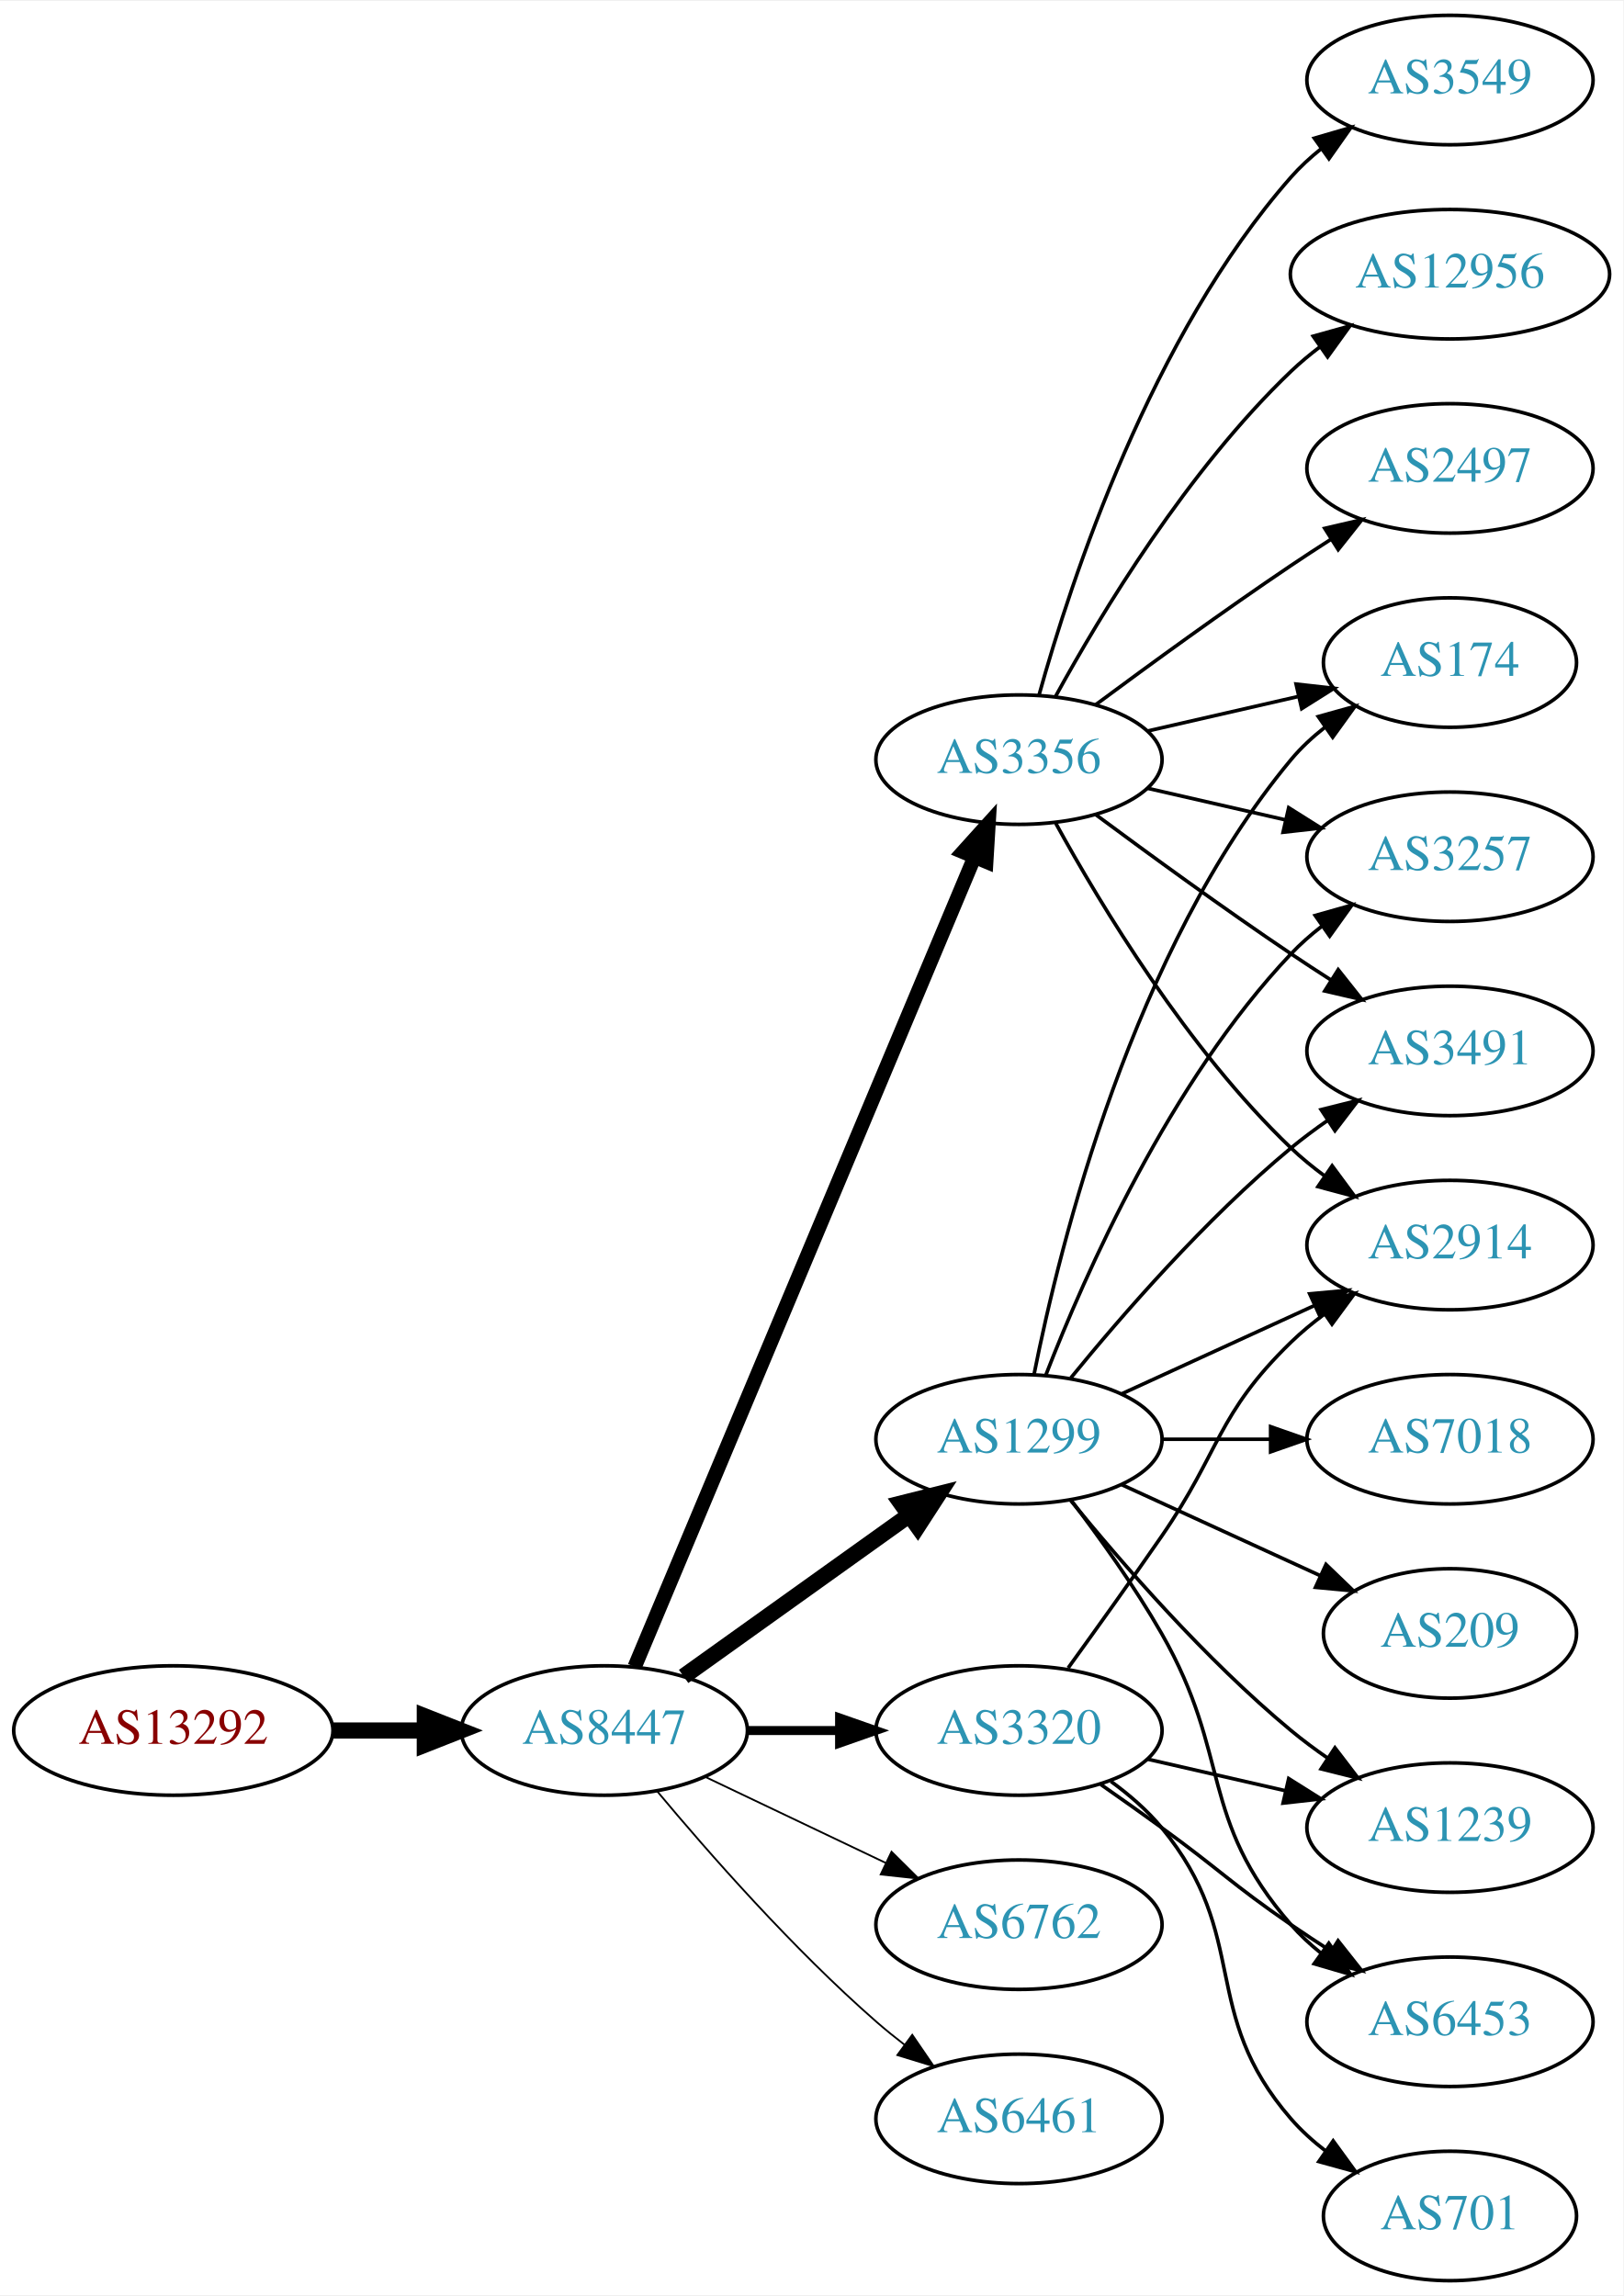
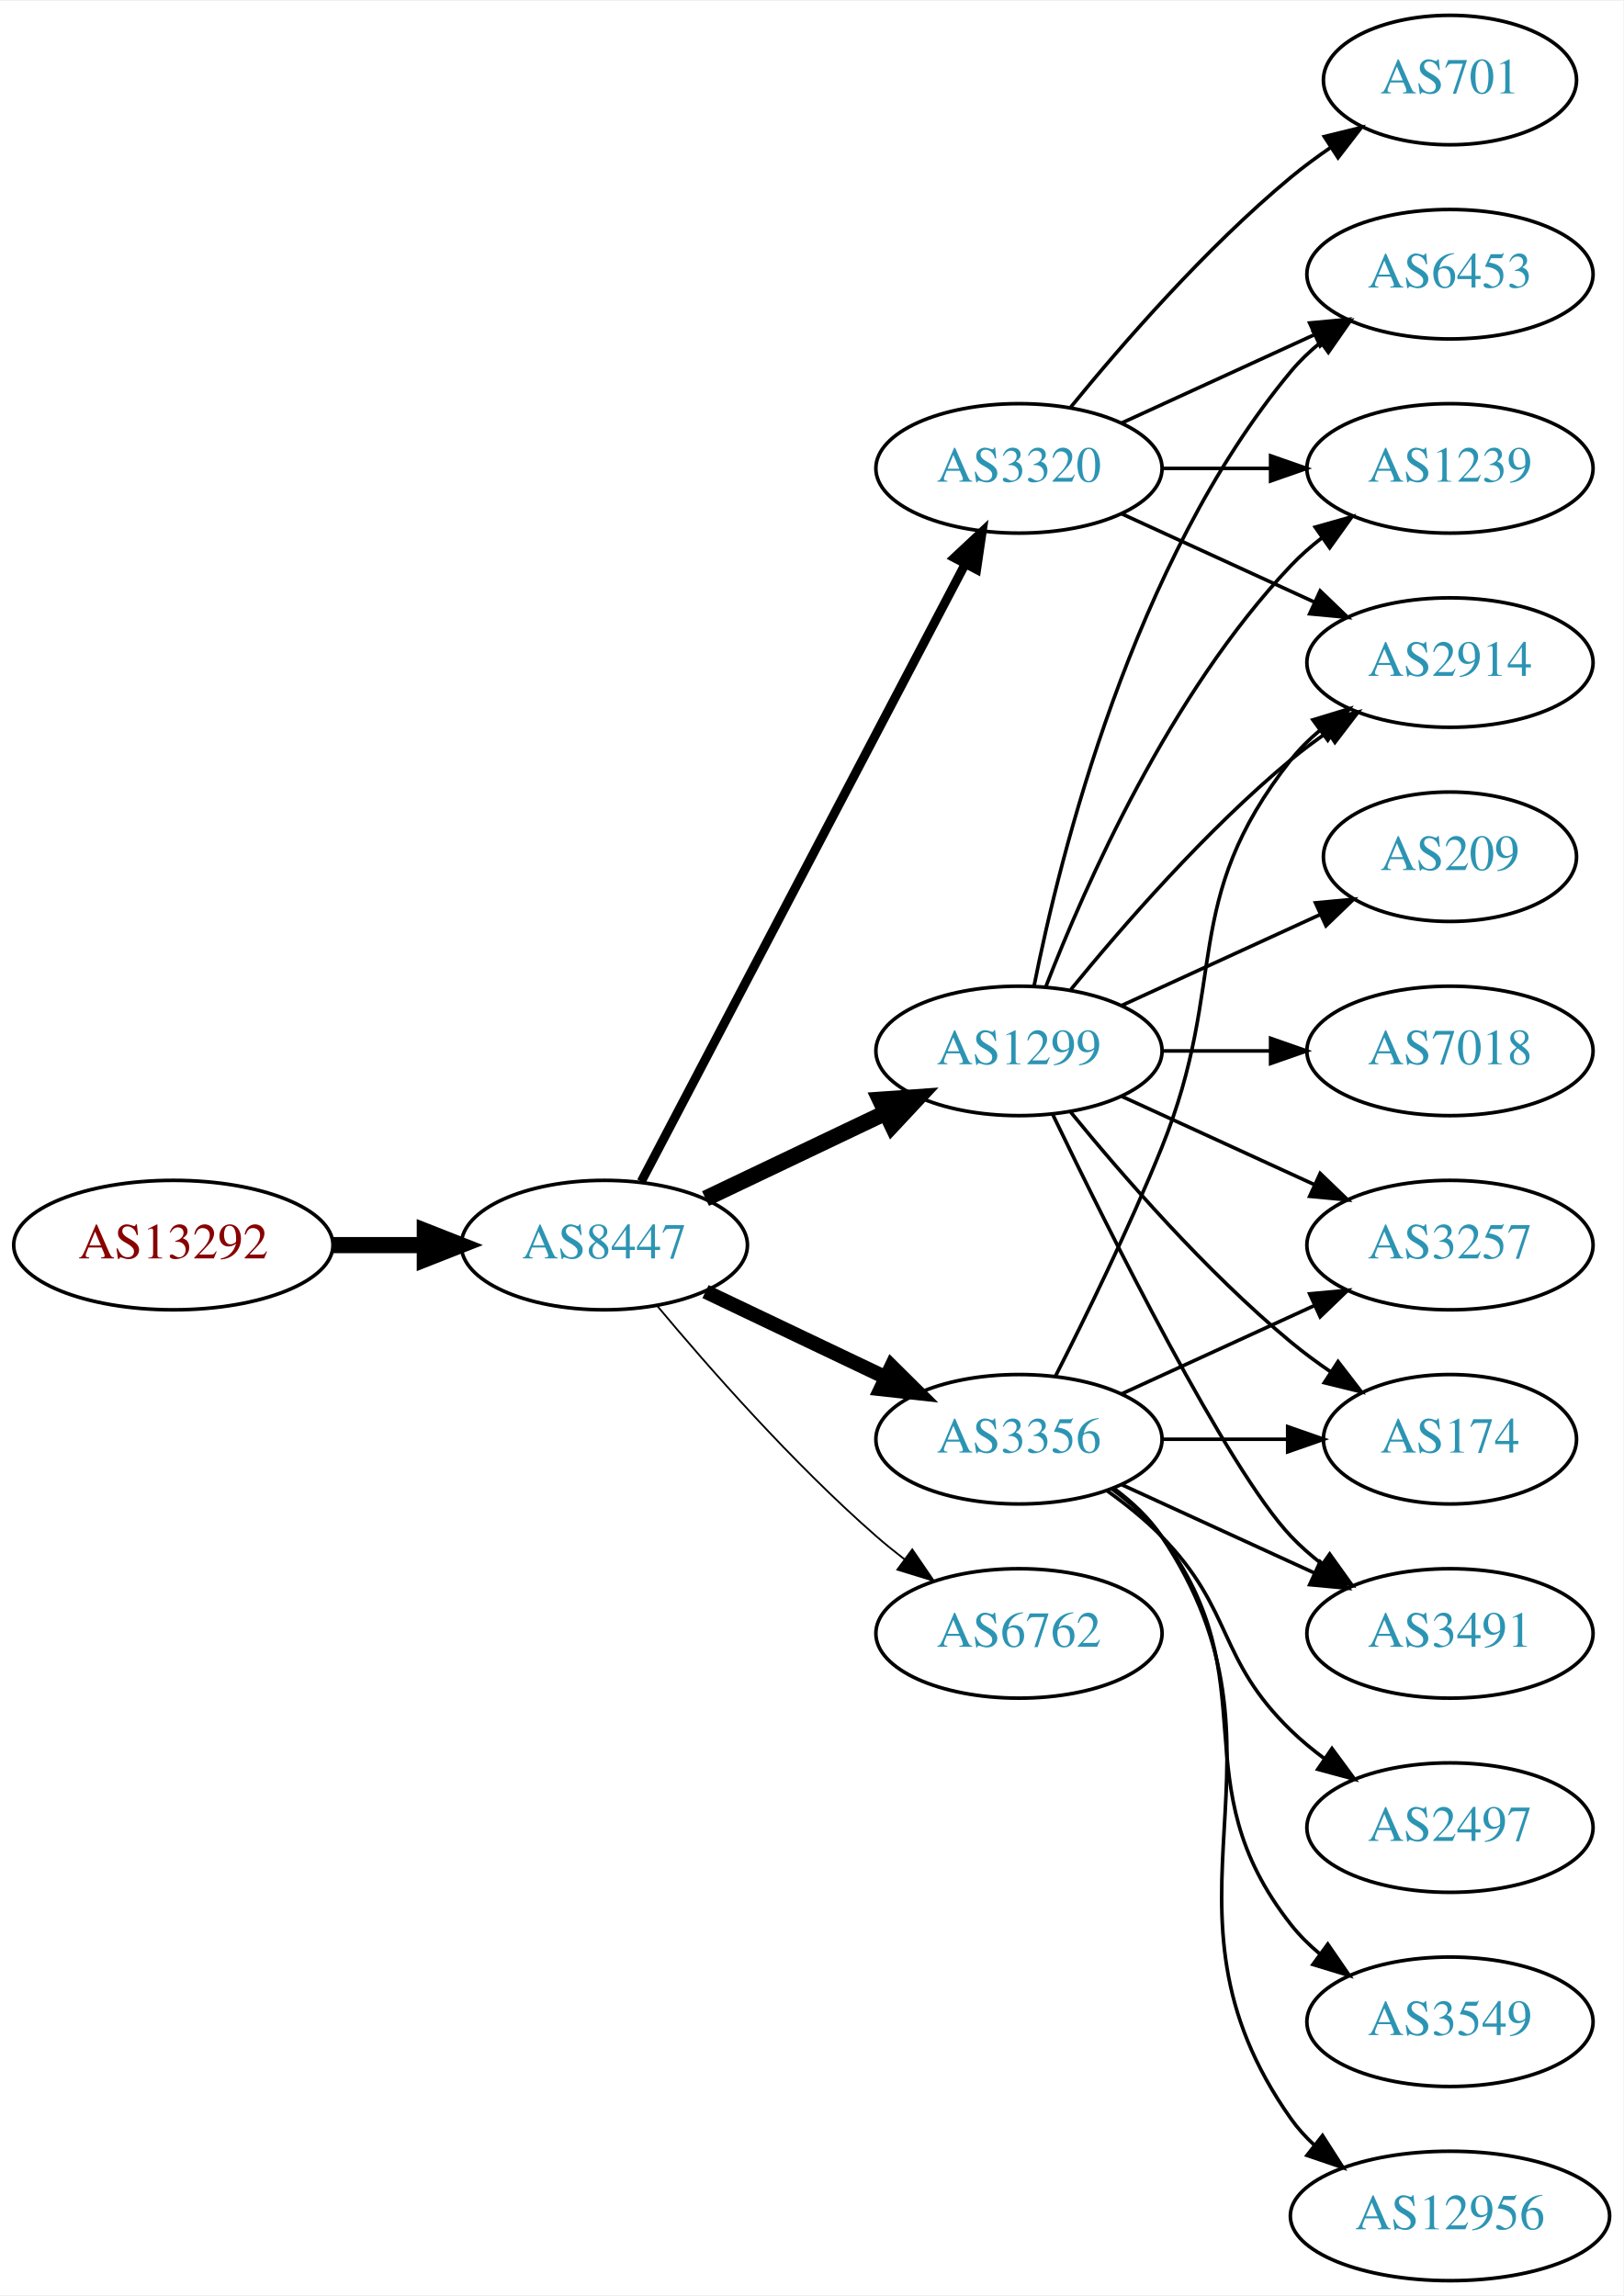
<svg xmlns="http://www.w3.org/2000/svg" xmlns:xlink="http://www.w3.org/1999/xlink" width="451pt" height="638pt" viewBox="0.00 0.00 451.37 638.00">
  <g id="graph0" class="graph" transform="scale(1 1) rotate(0) translate(4 634)">
    <polygon fill="white" stroke="none" points="-4,4 -4,-634 447.37,-634 447.37,4 -4,4" />
    <g id="node1" class="node">
      <g id="a_node1">
        <a xlink:href="/asn/13292" xlink:title="AS13292 ~ UNSPECIFIED [AT]">
-           <ellipse fill="#ffffff" stroke="black" cx="44.196" cy="-153" rx="44.393" ry="18" />
-           <text text-anchor="middle" x="44.196" y="-149.3" font-family="Times,serif" font-size="14.00" fill="#880000">AS13292</text>
+           <ellipse fill="#ffffff" stroke="black" cx="44.196" cy="-288" rx="44.393" ry="18" />
+           <text text-anchor="middle" x="44.196" y="-284.3" font-family="Times,serif" font-size="14.00" fill="#880000">AS13292</text>
        </a>
      </g>
    </g>
    <g id="node2" class="node">
      <g id="a_node2">
        <a xlink:href="/asn/8447" xlink:title="AS8447 ~ A1 Telekom Austria AG [AT]">
-           <ellipse fill="#ffffff" stroke="black" cx="164.039" cy="-153" rx="39.794" ry="18" />
-           <text text-anchor="middle" x="164.039" y="-149.3" font-family="Times,serif" font-size="14.00" fill="#2c94b3">AS8447</text>
+           <ellipse fill="#ffffff" stroke="black" cx="164.039" cy="-288" rx="39.794" ry="18" />
+           <text text-anchor="middle" x="164.039" y="-284.3" font-family="Times,serif" font-size="14.00" fill="#2c94b3">AS8447</text>
        </a>
      </g>
    </g>
    <g id="edge1" class="edge">
-       <path fill="none" stroke="black" stroke-width="4.5" d="M88.407,-153C96.72,-153 105.482,-153 113.965,-153" />
-       <polygon fill="black" stroke="black" stroke-width="4.5" points="114.123,-156.938 124.123,-153 114.123,-149.063 114.123,-156.938" />
+       <path fill="none" stroke="black" stroke-width="4.5" d="M88.407,-288C96.72,-288 105.482,-288 113.965,-288" />
+       <polygon fill="black" stroke="black" stroke-width="4.5" points="114.123,-291.938 124.123,-288 114.123,-284.063 114.123,-291.938" />
    </g>
    <g id="node3" class="node">
      <g id="a_node3">
        <a xlink:href="/asn/1299" xlink:title="AS1299 ~ Telia Carrier [EU]">
-           <ellipse fill="#ffffff" stroke="black" cx="279.332" cy="-234" rx="39.794" ry="18" />
-           <text text-anchor="middle" x="279.332" y="-230.3" font-family="Times,serif" font-size="14.00" fill="#2c94b3">AS1299</text>
+           <ellipse fill="#ffffff" stroke="black" cx="279.332" cy="-342" rx="39.794" ry="18" />
+           <text text-anchor="middle" x="279.332" y="-338.3" font-family="Times,serif" font-size="14.00" fill="#2c94b3">AS1299</text>
        </a>
      </g>
    </g>
    <g id="edge2" class="edge">
-       <path fill="none" stroke="black" stroke-width="4.5" d="M186.083,-168.046C203.697,-180.639 229.036,-198.755 248.701,-212.816" />
-       <polygon fill="black" stroke="black" stroke-width="4.5" points="246.591,-216.147 257.016,-218.76 251.171,-209.741 246.591,-216.147" />
+       <path fill="none" stroke="black" stroke-width="4.5" d="M192.175,-300.934C207.169,-308.081 225.99,-317.052 242.213,-324.785" />
+       <polygon fill="black" stroke="black" stroke-width="4.5" points="240.695,-328.423 251.417,-329.171 244.084,-321.314 240.695,-328.423" />
    </g>
    <g id="node4" class="node">
      <g id="a_node4">
-         <a xlink:href="/asn/3356" xlink:title="AS3356 ~ Level 3 Parent, LLC [US]">
-           <ellipse fill="#ffffff" stroke="black" cx="279.332" cy="-423" rx="39.794" ry="18" />
-           <text text-anchor="middle" x="279.332" y="-419.3" font-family="Times,serif" font-size="14.00" fill="#2c94b3">AS3356</text>
+         <a xlink:href="/asn/3320" xlink:title="AS3320 ~ DTAG [DE]">
+           <ellipse fill="#ffffff" stroke="black" cx="279.332" cy="-504" rx="39.794" ry="18" />
+           <text text-anchor="middle" x="279.332" y="-500.3" font-family="Times,serif" font-size="14.00" fill="#2c94b3">AS3320</text>
        </a>
      </g>
    </g>
    <g id="edge3" class="edge">
-       <path fill="none" stroke="black" stroke-width="4" d="M172.472,-170.715C191.797,-216.771 243.72,-340.514 266.893,-395.739" />
-       <polygon fill="black" stroke="black" stroke-width="4" points="263.774,-397.352 270.871,-405.219 270.229,-394.644 263.774,-397.352" />
+       <path fill="none" stroke="black" stroke-width="2.5" d="M174.31,-305.676C194.151,-343.505 240.829,-432.499 264.316,-477.278" />
+       <polygon fill="black" stroke="black" stroke-width="2.5" points="261.347,-479.152 269.091,-486.383 267.546,-475.901 261.347,-479.152" />
    </g>
    <g id="node5" class="node">
      <g id="a_node5">
-         <a xlink:href="/asn/3320" xlink:title="AS3320 ~ DTAG [DE]">
-           <ellipse fill="#ffffff" stroke="black" cx="279.332" cy="-153" rx="39.794" ry="18" />
-           <text text-anchor="middle" x="279.332" y="-149.3" font-family="Times,serif" font-size="14.00" fill="#2c94b3">AS3320</text>
+         <a xlink:href="/asn/3356" xlink:title="AS3356 ~ Level 3 Parent, LLC [US]">
+           <ellipse fill="#ffffff" stroke="black" cx="279.332" cy="-234" rx="39.794" ry="18" />
+           <text text-anchor="middle" x="279.332" y="-230.3" font-family="Times,serif" font-size="14.00" fill="#2c94b3">AS3356</text>
        </a>
      </g>
    </g>
    <g id="edge4" class="edge">
-       <path fill="none" stroke="black" stroke-width="2.5" d="M203.711,-153C211.914,-153 220.678,-153 229.21,-153" />
-       <polygon fill="black" stroke="black" stroke-width="2.5" points="229.449,-156.5 239.449,-153 229.449,-149.5 229.449,-156.5" />
+       <path fill="none" stroke="black" stroke-width="4" d="M192.175,-275.066C207.169,-267.919 225.99,-258.948 242.213,-251.215" />
+       <polygon fill="black" stroke="black" stroke-width="4" points="243.895,-254.291 251.417,-246.829 240.884,-247.972 243.895,-254.291" />
    </g>
    <g id="node6" class="node">
      <g id="a_node6">
        <a xlink:href="/asn/6762" xlink:title="AS6762 ~ TELECOM ITALIA SPARKLE S.p.A. [IT]">
-           <ellipse fill="#ffffff" stroke="black" cx="279.332" cy="-99" rx="39.794" ry="18" />
-           <text text-anchor="middle" x="279.332" y="-95.3" font-family="Times,serif" font-size="14.00" fill="#2c94b3">AS6762</text>
+           <ellipse fill="#ffffff" stroke="black" cx="279.332" cy="-180" rx="39.794" ry="18" />
+           <text text-anchor="middle" x="279.332" y="-176.3" font-family="Times,serif" font-size="14.00" fill="#2c94b3">AS6762</text>
        </a>
      </g>
    </g>
    <g id="edge5" class="edge">
-       <path fill="none" stroke="black" stroke-width="0.5" d="M192.175,-140.066C207.169,-132.919 225.99,-123.948 242.213,-116.215" />
-       <polygon fill="black" stroke="black" stroke-width="0.5" points="243.895,-119.291 251.417,-111.829 240.884,-112.972 243.895,-119.291" />
+       <path fill="none" stroke="black" stroke-width="0.5" d="M178.669,-271.183C192.951,-254.071 216.498,-227.255 239.685,-207 242.151,-204.846 244.789,-202.706 247.487,-200.628" />
+       <polygon fill="black" stroke="black" stroke-width="0.5" points="249.66,-203.375 255.641,-194.63 245.512,-197.736 249.66,-203.375" />
    </g>
    <g id="node7" class="node">
      <g id="a_node7">
-         <a xlink:href="/asn/6461" xlink:title="AS6461 ~ Zayo Bandwidth [US]">
-           <ellipse fill="#ffffff" stroke="black" cx="279.332" cy="-45" rx="39.794" ry="18" />
-           <text text-anchor="middle" x="279.332" y="-41.3" font-family="Times,serif" font-size="14.00" fill="#2c94b3">AS6461</text>
-         </a>
-       </g>
-     </g>
-     <g id="edge6" class="edge">
-       <path fill="none" stroke="black" stroke-width="0.5" d="M178.669,-136.183C192.951,-119.071 216.498,-92.255 239.685,-72 242.151,-69.846 244.789,-67.706 247.487,-65.628" />
-       <polygon fill="black" stroke="black" stroke-width="0.5" points="249.66,-68.375 255.641,-59.63 245.512,-62.736 249.66,-68.375" />
+         <a xlink:href="/asn/2914" xlink:title="AS2914 ~ NTT America, Inc. [US]">
+           <ellipse fill="#ffffff" stroke="black" cx="399.174" cy="-450" rx="39.794" ry="18" />
+           <text text-anchor="middle" x="399.174" y="-446.3" font-family="Times,serif" font-size="14.00" fill="#2c94b3">AS2914</text>
+         </a>
+       </g>
+     </g>
+     <g id="edge16" class="edge">
+       <path fill="none" stroke="black" d="M293.751,-359.065C307.865,-376.375 331.28,-403.345 354.978,-423 358.194,-425.668 361.695,-428.27 365.265,-430.741" />
+       <polygon fill="black" stroke="black" points="363.343,-433.666 373.622,-436.236 367.189,-427.817 363.343,-433.666" />
    </g>
    <g id="node8" class="node">
      <g id="a_node8">
-         <a xlink:href="/asn/2914" xlink:title="AS2914 ~ NTT America, Inc. [US]">
-           <ellipse fill="#ffffff" stroke="black" cx="399.174" cy="-288" rx="39.794" ry="18" />
-           <text text-anchor="middle" x="399.174" y="-284.3" font-family="Times,serif" font-size="14.00" fill="#2c94b3">AS2914</text>
-         </a>
-       </g>
-     </g>
-     <g id="edge7" class="edge">
-       <path fill="none" stroke="black" d="M307.96,-246.661C323.917,-253.973 344.188,-263.261 361.471,-271.181" />
-       <polygon fill="black" stroke="black" points="360.169,-274.435 370.718,-275.419 363.085,-268.071 360.169,-274.435" />
-     </g>
-     <g id="node9" class="node">
-       <g id="a_node9">
-         <a xlink:href="/asn/174" xlink:title="AS174 ~ Cogent Communications [US]">
-           <ellipse fill="#ffffff" stroke="black" cx="399.174" cy="-450" rx="35.194" ry="18" />
-           <text text-anchor="middle" x="399.174" y="-446.3" font-family="Times,serif" font-size="14.00" fill="#2c94b3">AS174</text>
-         </a>
-       </g>
-     </g>
-     <g id="edge8" class="edge">
-       <path fill="none" stroke="black" d="M283.53,-252.073C290.694,-288.141 310.968,-370.125 354.978,-423 357.715,-426.288 360.96,-429.298 364.423,-432.017" />
-       <polygon fill="black" stroke="black" points="362.558,-434.983 372.764,-437.827 366.56,-429.239 362.558,-434.983" />
+         <a xlink:href="/asn/6453" xlink:title="AS6453 ~ TATA COMMUNICATIONS (AMERICA) INC [US]">
+           <ellipse fill="#ffffff" stroke="black" cx="399.174" cy="-558" rx="39.794" ry="18" />
+           <text text-anchor="middle" x="399.174" y="-554.3" font-family="Times,serif" font-size="14.00" fill="#2c94b3">AS6453</text>
+         </a>
+       </g>
+     </g>
+     <g id="edge14" class="edge">
+       <path fill="none" stroke="black" d="M283.53,-360.073C290.694,-396.141 310.968,-478.125 354.978,-531 357.383,-533.889 360.179,-536.563 363.172,-539.013" />
+       <polygon fill="black" stroke="black" points="361.26,-541.95 371.415,-544.973 365.361,-536.277 361.26,-541.95" />
    </g>
    <g id="node10" class="node">
      <g id="a_node10">
-         <a xlink:href="/asn/7018" xlink:title="AS7018 ~ AT&amp;T Services, Inc. [US]">
-           <ellipse fill="#ffffff" stroke="black" cx="399.174" cy="-234" rx="39.794" ry="18" />
-           <text text-anchor="middle" x="399.174" y="-230.3" font-family="Times,serif" font-size="14.00" fill="#2c94b3">AS7018</text>
-         </a>
-       </g>
-     </g>
-     <g id="edge9" class="edge">
-       <path fill="none" stroke="black" d="M319.244,-234C328.798,-234 339.147,-234 349.11,-234" />
-       <polygon fill="black" stroke="black" points="349.302,-237.5 359.302,-234 349.302,-230.5 349.302,-237.5" />
+         <a xlink:href="/asn/1239" xlink:title="AS1239 ~ Sprint [US]">
+           <ellipse fill="#ffffff" stroke="black" cx="399.174" cy="-504" rx="39.794" ry="18" />
+           <text text-anchor="middle" x="399.174" y="-500.3" font-family="Times,serif" font-size="14.00" fill="#2c94b3">AS1239</text>
+         </a>
+       </g>
+     </g>
+     <g id="edge11" class="edge">
+       <path fill="none" stroke="black" d="M286.855,-359.994C297.605,-387.728 321.262,-441.429 354.978,-477 357.564,-479.728 360.481,-482.294 363.55,-484.677" />
+       <polygon fill="black" stroke="black" points="361.704,-487.658 371.898,-490.543 365.728,-481.93 361.704,-487.658" />
    </g>
    <g id="node11" class="node">
      <g id="a_node11">
-         <a xlink:href="/asn/1239" xlink:title="AS1239 ~ Sprint [US]">
-           <ellipse fill="#ffffff" stroke="black" cx="399.174" cy="-126" rx="39.794" ry="18" />
-           <text text-anchor="middle" x="399.174" y="-122.3" font-family="Times,serif" font-size="14.00" fill="#2c94b3">AS1239</text>
+         <a xlink:href="/asn/209" xlink:title="AS209 ~ CenturyLink Communications, LLC [US]">
+           <ellipse fill="#ffffff" stroke="black" cx="399.174" cy="-396" rx="35.194" ry="18" />
+           <text text-anchor="middle" x="399.174" y="-392.3" font-family="Times,serif" font-size="14.00" fill="#2c94b3">AS209</text>
        </a>
      </g>
    </g>
    <g id="edge10" class="edge">
-       <path fill="none" stroke="black" d="M293.751,-216.935C307.865,-199.625 331.28,-172.655 354.978,-153 358.194,-150.332 361.695,-147.73 365.265,-145.259" />
-       <polygon fill="black" stroke="black" points="367.189,-148.183 373.622,-139.764 363.343,-142.334 367.189,-148.183" />
+       <path fill="none" stroke="black" d="M307.96,-354.661C324.377,-362.183 345.358,-371.798 362.955,-379.861" />
+       <polygon fill="black" stroke="black" points="361.783,-383.174 372.332,-384.158 364.7,-376.811 361.783,-383.174" />
    </g>
    <g id="node12" class="node">
      <g id="a_node12">
        <a xlink:href="/asn/3257" xlink:title="AS3257 ~ GTT [DE]">
-           <ellipse fill="#ffffff" stroke="black" cx="399.174" cy="-396" rx="39.794" ry="18" />
-           <text text-anchor="middle" x="399.174" y="-392.3" font-family="Times,serif" font-size="14.00" fill="#2c94b3">AS3257</text>
-         </a>
-       </g>
-     </g>
-     <g id="edge11" class="edge">
-       <path fill="none" stroke="black" d="M286.855,-251.994C297.605,-279.728 321.262,-333.429 354.978,-369 357.564,-371.728 360.481,-374.294 363.55,-376.677" />
-       <polygon fill="black" stroke="black" points="361.704,-379.658 371.898,-382.543 365.728,-373.93 361.704,-379.658" />
+           <ellipse fill="#ffffff" stroke="black" cx="399.174" cy="-288" rx="39.794" ry="18" />
+           <text text-anchor="middle" x="399.174" y="-284.3" font-family="Times,serif" font-size="14.00" fill="#2c94b3">AS3257</text>
+         </a>
+       </g>
+     </g>
+     <g id="edge12" class="edge">
+       <path fill="none" stroke="black" d="M307.96,-329.339C323.917,-322.027 344.188,-312.739 361.471,-304.819" />
+       <polygon fill="black" stroke="black" points="363.085,-307.929 370.718,-300.581 360.169,-301.565 363.085,-307.929" />
    </g>
    <g id="node13" class="node">
      <g id="a_node13">
-         <a xlink:href="/asn/3491" xlink:title="AS3491 ~ PCCW Global, Inc. [US]">
-           <ellipse fill="#ffffff" stroke="black" cx="399.174" cy="-342" rx="39.794" ry="18" />
-           <text text-anchor="middle" x="399.174" y="-338.3" font-family="Times,serif" font-size="14.00" fill="#2c94b3">AS3491</text>
-         </a>
-       </g>
-     </g>
-     <g id="edge12" class="edge">
-       <path fill="none" stroke="black" d="M293.751,-251.065C307.865,-268.375 331.28,-295.345 354.978,-315 358.194,-317.668 361.695,-320.27 365.265,-322.741" />
-       <polygon fill="black" stroke="black" points="363.343,-325.666 373.622,-328.236 367.189,-319.817 363.343,-325.666" />
+         <a xlink:href="/asn/174" xlink:title="AS174 ~ Cogent Communications [US]">
+           <ellipse fill="#ffffff" stroke="black" cx="399.174" cy="-234" rx="35.194" ry="18" />
+           <text text-anchor="middle" x="399.174" y="-230.3" font-family="Times,serif" font-size="14.00" fill="#2c94b3">AS174</text>
+         </a>
+       </g>
+     </g>
+     <g id="edge13" class="edge">
+       <path fill="none" stroke="black" d="M293.751,-324.935C307.865,-307.625 331.28,-280.655 354.978,-261 358.441,-258.128 362.234,-255.331 366.088,-252.692" />
+       <polygon fill="black" stroke="black" points="368.05,-255.592 374.521,-247.203 364.231,-249.725 368.05,-255.592" />
    </g>
    <g id="node14" class="node">
      <g id="a_node14">
-         <a xlink:href="/asn/209" xlink:title="AS209 ~ CenturyLink Communications, LLC [US]">
-           <ellipse fill="#ffffff" stroke="black" cx="399.174" cy="-180" rx="35.194" ry="18" />
-           <text text-anchor="middle" x="399.174" y="-176.3" font-family="Times,serif" font-size="14.00" fill="#2c94b3">AS209</text>
-         </a>
-       </g>
-     </g>
-     <g id="edge13" class="edge">
-       <path fill="none" stroke="black" d="M307.96,-221.339C324.377,-213.817 345.358,-204.202 362.955,-196.139" />
-       <polygon fill="black" stroke="black" points="364.7,-199.189 372.332,-191.842 361.783,-192.826 364.7,-199.189" />
+         <a xlink:href="/asn/3491" xlink:title="AS3491 ~ PCCW Global, Inc. [US]">
+           <ellipse fill="#ffffff" stroke="black" cx="399.174" cy="-180" rx="39.794" ry="18" />
+           <text text-anchor="middle" x="399.174" y="-176.3" font-family="Times,serif" font-size="14.00" fill="#2c94b3">AS3491</text>
+         </a>
+       </g>
+     </g>
+     <g id="edge15" class="edge">
+       <path fill="none" stroke="black" d="M288.679,-324.405C304.146,-292.268 337.291,-225.66 354.978,-207 357.564,-204.272 360.481,-201.706 363.55,-199.323" />
+       <polygon fill="black" stroke="black" points="365.728,-202.07 371.898,-193.457 361.704,-196.342 365.728,-202.07" />
    </g>
    <g id="node15" class="node">
      <g id="a_node15">
-         <a xlink:href="/asn/6453" xlink:title="AS6453 ~ TATA COMMUNICATIONS (AMERICA) INC [US]">
-           <ellipse fill="#ffffff" stroke="black" cx="399.174" cy="-72" rx="39.794" ry="18" />
-           <text text-anchor="middle" x="399.174" y="-68.3" font-family="Times,serif" font-size="14.00" fill="#2c94b3">AS6453</text>
-         </a>
-       </g>
-     </g>
-     <g id="edge14" class="edge">
-       <path fill="none" stroke="black" d="M293.793,-217.087C301.686,-206.73 311.535,-193.008 318.978,-180 338.543,-145.806 329.144,-128.742 354.978,-99 357.443,-96.162 360.28,-93.523 363.297,-91.094" />
-       <polygon fill="black" stroke="black" points="365.484,-93.833 371.575,-85.164 361.408,-88.142 365.484,-93.833" />
+         <a xlink:href="/asn/7018" xlink:title="AS7018 ~ AT&amp;T Services, Inc. [US]">
+           <ellipse fill="#ffffff" stroke="black" cx="399.174" cy="-342" rx="39.794" ry="18" />
+           <text text-anchor="middle" x="399.174" y="-338.3" font-family="Times,serif" font-size="14.00" fill="#2c94b3">AS7018</text>
+         </a>
+       </g>
+     </g>
+     <g id="edge17" class="edge">
+       <path fill="none" stroke="black" d="M319.244,-342C328.798,-342 339.147,-342 349.11,-342" />
+       <polygon fill="black" stroke="black" points="349.302,-345.5 359.302,-342 349.302,-338.5 349.302,-345.5" />
+     </g>
+     <g id="edge6" class="edge">
+       <path fill="none" stroke="black" d="M307.96,-491.339C323.917,-484.027 344.188,-474.739 361.471,-466.819" />
+       <polygon fill="black" stroke="black" points="363.085,-469.929 370.718,-462.581 360.169,-463.565 363.085,-469.929" />
+     </g>
+     <g id="edge7" class="edge">
+       <path fill="none" stroke="black" d="M307.96,-516.661C323.917,-523.973 344.188,-533.261 361.471,-541.181" />
+       <polygon fill="black" stroke="black" points="360.169,-544.435 370.718,-545.419 363.085,-538.071 360.169,-544.435" />
+     </g>
+     <g id="node9" class="node">
+       <g id="a_node9">
+         <a xlink:href="/asn/701" xlink:title="AS701 ~ UUNET [US]">
+           <ellipse fill="#ffffff" stroke="black" cx="399.174" cy="-612" rx="35.194" ry="18" />
+           <text text-anchor="middle" x="399.174" y="-608.3" font-family="Times,serif" font-size="14.00" fill="#2c94b3">AS701</text>
+         </a>
+       </g>
+     </g>
+     <g id="edge8" class="edge">
+       <path fill="none" stroke="black" d="M293.751,-521.065C307.865,-538.375 331.28,-565.345 354.978,-585 358.441,-587.872 362.234,-590.669 366.088,-593.308" />
+       <polygon fill="black" stroke="black" points="364.231,-596.275 374.521,-598.797 368.05,-590.408 364.231,-596.275" />
+     </g>
+     <g id="edge9" class="edge">
+       <path fill="none" stroke="black" d="M319.244,-504C328.798,-504 339.147,-504 349.11,-504" />
+       <polygon fill="black" stroke="black" points="349.302,-507.5 359.302,-504 349.302,-500.5 349.302,-507.5" />
+     </g>
+     <g id="edge23" class="edge">
+       <path fill="none" stroke="black" d="M289.412,-251.417C297.681,-267.634 309.942,-292.603 318.978,-315 337.908,-361.922 323.679,-383.246 354.978,-423 357.303,-425.953 360.047,-428.67 363.006,-431.147" />
+       <polygon fill="black" stroke="black" points="361.065,-434.064 371.203,-437.145 365.199,-428.415 361.065,-434.064" />
+     </g>
+     <g id="edge20" class="edge">
+       <path fill="none" stroke="black" d="M307.96,-246.661C323.917,-253.973 344.188,-263.261 361.471,-271.181" />
+       <polygon fill="black" stroke="black" points="360.169,-274.435 370.718,-275.419 363.085,-268.071 360.169,-274.435" />
    </g>
    <g id="edge19" class="edge">
-       <path fill="none" stroke="black" d="M289.573,-405.287C302.118,-382.439 326.295,-342.389 354.978,-315 357.846,-312.261 361.035,-309.653 364.344,-307.215" />
-       <polygon fill="black" stroke="black" points="366.407,-310.044 372.704,-301.523 362.468,-304.258 366.407,-310.044" />
-     </g>
-     <g id="edge20" class="edge">
-       <path fill="none" stroke="black" d="M315.051,-430.955C328.143,-433.955 343.166,-437.396 356.806,-440.522" />
-       <polygon fill="black" stroke="black" points="356.384,-444.016 366.914,-442.838 357.948,-437.193 356.384,-444.016" />
-     </g>
-     <g id="edge17" class="edge">
-       <path fill="none" stroke="black" d="M315.051,-415.045C327.051,-412.296 340.672,-409.175 353.364,-406.267" />
-       <polygon fill="black" stroke="black" points="354.33,-409.636 363.296,-403.991 352.767,-402.813 354.33,-409.636" />
-     </g>
-     <g id="edge16" class="edge">
-       <path fill="none" stroke="black" d="M300.662,-407.723C315.524,-396.696 336.269,-381.593 354.978,-369 358.527,-366.611 362.277,-364.161 366.026,-361.758" />
-       <polygon fill="black" stroke="black" points="368.094,-364.591 374.674,-356.288 364.352,-358.675 368.094,-364.591" />
+       <path fill="none" stroke="black" d="M319.244,-234C330.331,-234 342.491,-234 353.873,-234" />
+       <polygon fill="black" stroke="black" points="354.055,-237.5 364.055,-234 354.055,-230.5 354.055,-237.5" />
+     </g>
+     <g id="edge21" class="edge">
+       <path fill="none" stroke="black" d="M307.96,-221.339C323.917,-214.027 344.188,-204.739 361.471,-196.819" />
+       <polygon fill="black" stroke="black" points="363.085,-199.929 370.718,-192.581 360.169,-193.565 363.085,-199.929" />
    </g>
    <g id="node16" class="node">
      <g id="a_node16">
-         <a xlink:href="/asn/3549" xlink:title="AS3549 ~ Level 3 Parent, LLC [US]">
-           <ellipse fill="#ffffff" stroke="black" cx="399.174" cy="-612" rx="39.794" ry="18" />
-           <text text-anchor="middle" x="399.174" y="-608.3" font-family="Times,serif" font-size="14.00" fill="#2c94b3">AS3549</text>
-         </a>
-       </g>
-     </g>
-     <g id="edge15" class="edge">
-       <path fill="none" stroke="black" d="M284.904,-440.946C293.81,-472.995 316.094,-540.842 354.978,-585 357.462,-587.821 360.312,-590.449 363.337,-592.871" />
-       <polygon fill="black" stroke="black" points="361.455,-595.828 371.627,-598.791 365.523,-590.131 361.455,-595.828" />
+         <a xlink:href="/asn/2497" xlink:title="AS2497 ~ Internet Initiative Japan Inc. [JP]">
+           <ellipse fill="#ffffff" stroke="black" cx="399.174" cy="-126" rx="39.794" ry="18" />
+           <text text-anchor="middle" x="399.174" y="-122.3" font-family="Times,serif" font-size="14.00" fill="#2c94b3">AS2497</text>
+         </a>
+       </g>
+     </g>
+     <g id="edge18" class="edge">
+       <path fill="none" stroke="black" d="M303.926,-219.611C309.182,-215.852 314.513,-211.563 318.978,-207 339.151,-186.383 334.285,-173.094 354.978,-153 357.823,-150.237 360.997,-147.614 364.297,-145.166" />
+       <polygon fill="black" stroke="black" points="366.363,-147.994 372.645,-139.462 362.414,-142.214 366.363,-147.994" />
    </g>
    <g id="node17" class="node">
      <g id="a_node17">
-         <a xlink:href="/asn/12956" xlink:title="AS12956 ~ TELXIUS [ES]">
-           <ellipse fill="#ffffff" stroke="black" cx="399.174" cy="-558" rx="44.393" ry="18" />
-           <text text-anchor="middle" x="399.174" y="-554.3" font-family="Times,serif" font-size="14.00" fill="#2c94b3">AS12956</text>
-         </a>
-       </g>
-     </g>
-     <g id="edge18" class="edge">
-       <path fill="none" stroke="black" d="M289.573,-440.713C302.118,-463.561 326.295,-503.611 354.978,-531 357.485,-533.393 360.236,-535.687 363.098,-537.855" />
-       <polygon fill="black" stroke="black" points="361.145,-540.759 371.349,-543.61 365.15,-535.018 361.145,-540.759" />
+         <a xlink:href="/asn/3549" xlink:title="AS3549 ~ Level 3 Parent, LLC [US]">
+           <ellipse fill="#ffffff" stroke="black" cx="399.174" cy="-72" rx="39.794" ry="18" />
+           <text text-anchor="middle" x="399.174" y="-68.3" font-family="Times,serif" font-size="14.00" fill="#2c94b3">AS3549</text>
+         </a>
+       </g>
+     </g>
+     <g id="edge22" class="edge">
+       <path fill="none" stroke="black" d="M305.262,-220.118C310.338,-216.389 315.256,-211.984 318.978,-207 349.249,-166.458 323.679,-138.754 354.978,-99 357.303,-96.047 360.047,-93.33 363.006,-90.853" />
+       <polygon fill="black" stroke="black" points="365.199,-93.585 371.203,-84.855 361.065,-87.936 365.199,-93.585" />
    </g>
    <g id="node18" class="node">
      <g id="a_node18">
-         <a xlink:href="/asn/2497" xlink:title="AS2497 ~ Internet Initiative Japan Inc. [JP]">
-           <ellipse fill="#ffffff" stroke="black" cx="399.174" cy="-504" rx="39.794" ry="18" />
-           <text text-anchor="middle" x="399.174" y="-500.3" font-family="Times,serif" font-size="14.00" fill="#2c94b3">AS2497</text>
-         </a>
-       </g>
-     </g>
-     <g id="edge21" class="edge">
-       <path fill="none" stroke="black" d="M300.662,-438.277C315.524,-449.304 336.269,-464.407 354.978,-477 358.527,-479.389 362.277,-481.839 366.026,-484.242" />
-       <polygon fill="black" stroke="black" points="364.352,-487.325 374.674,-489.712 368.094,-481.409 364.352,-487.325" />
+         <a xlink:href="/asn/12956" xlink:title="AS12956 ~ TELXIUS [ES]">
+           <ellipse fill="#ffffff" stroke="black" cx="399.174" cy="-18" rx="44.393" ry="18" />
+           <text text-anchor="middle" x="399.174" y="-14.3" font-family="Times,serif" font-size="14.00" fill="#2c94b3">AS12956</text>
+         </a>
+       </g>
    </g>
    <g id="edge24" class="edge">
-       <path fill="none" stroke="black" d="M293.011,-170.406C300.626,-180.937 310.459,-194.67 318.978,-207 335.374,-230.731 334.285,-240.906 354.978,-261 357.823,-263.763 360.997,-266.386 364.297,-268.834" />
-       <polygon fill="black" stroke="black" points="362.414,-271.786 372.645,-274.538 366.363,-266.006 362.414,-271.786" />
-     </g>
-     <g id="edge25" class="edge">
-       <path fill="none" stroke="black" d="M315.051,-145.045C327.051,-142.296 340.672,-139.175 353.364,-136.267" />
-       <polygon fill="black" stroke="black" points="354.33,-139.636 363.296,-133.991 352.767,-132.813 354.33,-139.636" />
-     </g>
-     <g id="edge23" class="edge">
-       <path fill="none" stroke="black" d="M302.089,-137.991C307.623,-134.121 313.542,-129.936 318.978,-126 335.178,-114.271 338.483,-110.311 354.978,-99 358.506,-96.581 362.244,-94.111 365.985,-91.698" />
-       <polygon fill="black" stroke="black" points="368.057,-94.528 374.626,-86.216 364.307,-88.618 368.057,-94.528" />
-     </g>
-     <g id="node19" class="node">
-       <g id="a_node19">
-         <a xlink:href="/asn/701" xlink:title="AS701 ~ UUNET [US]">
-           <ellipse fill="#ffffff" stroke="black" cx="399.174" cy="-18" rx="35.194" ry="18" />
-           <text text-anchor="middle" x="399.174" y="-14.3" font-family="Times,serif" font-size="14.00" fill="#2c94b3">AS701</text>
-         </a>
-       </g>
-     </g>
-     <g id="edge22" class="edge">
-       <path fill="none" stroke="black" d="M304.912,-138.844C310.007,-135.128 315.02,-130.799 318.978,-126 344.043,-95.606 329.144,-74.742 354.978,-45 357.784,-41.77 361.071,-38.797 364.559,-36.098" />
-       <polygon fill="black" stroke="black" points="366.693,-38.878 372.925,-30.31 362.71,-33.121 366.693,-38.878" />
+       <path fill="none" stroke="black" d="M305.651,-220.393C310.707,-216.649 315.518,-212.169 318.978,-207 360.003,-145.706 312.399,-105.225 354.978,-45 356.867,-42.328 359.112,-39.865 361.572,-37.605" />
+       <polygon fill="black" stroke="black" points="363.735,-40.356 369.448,-31.433 359.418,-34.846 363.735,-40.356" />
    </g>
  </g>
</svg>
